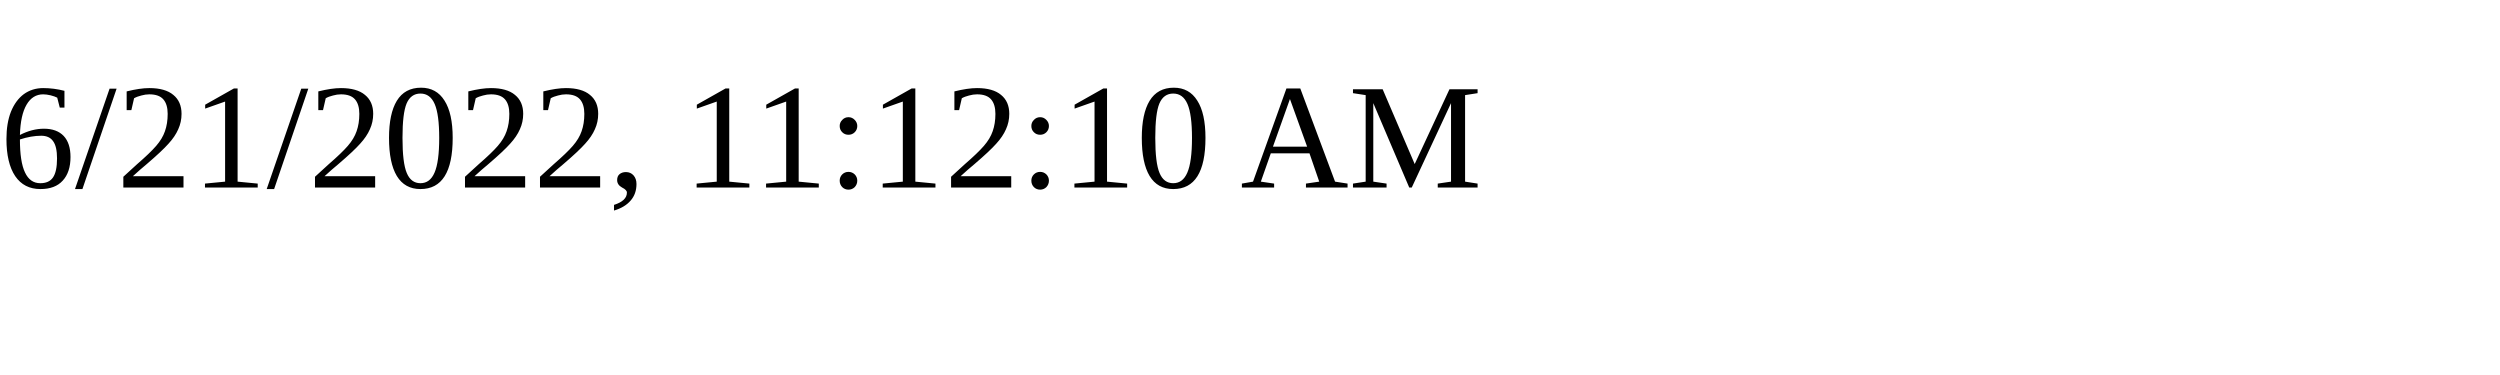
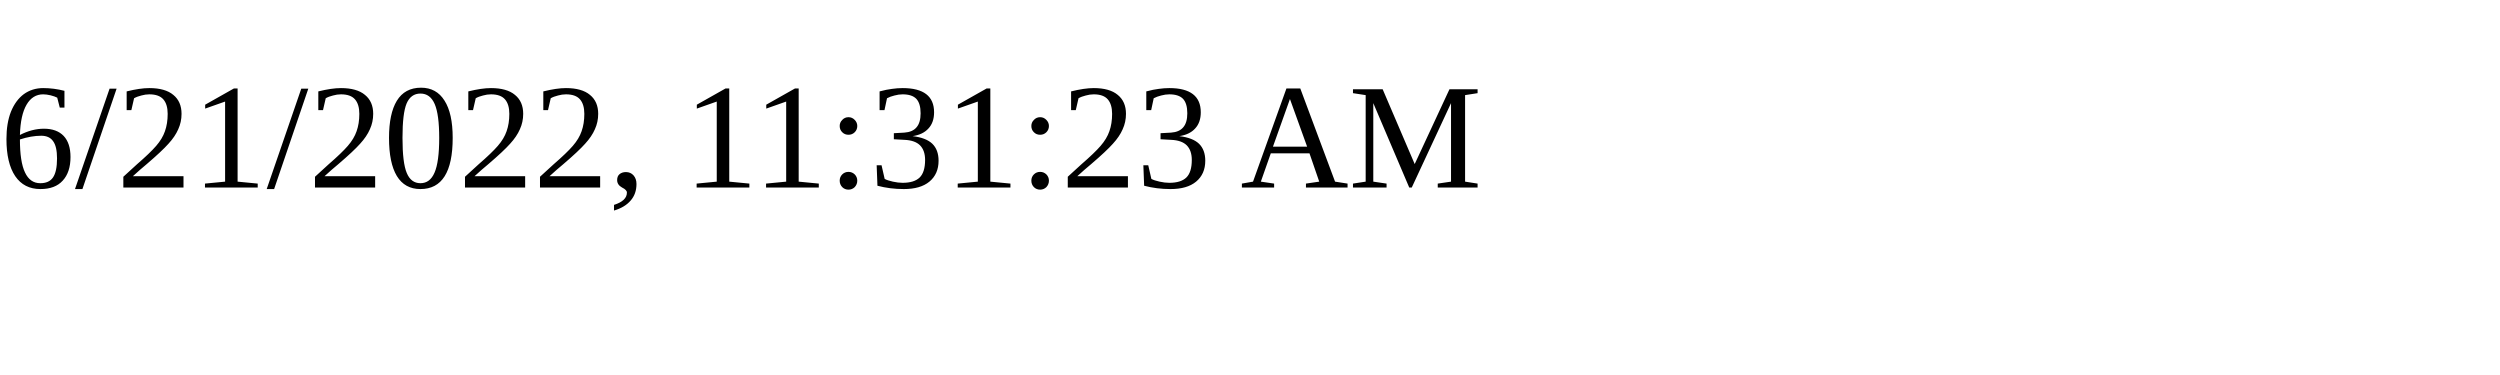
<svg xmlns="http://www.w3.org/2000/svg" height="30" width="200">
-   <text x="0" y="15">6/21/2022, 11:12:10 AM</text>
+   <text x="0" y="15">6/21/2022, 11:31:23 AM</text>
</svg>
